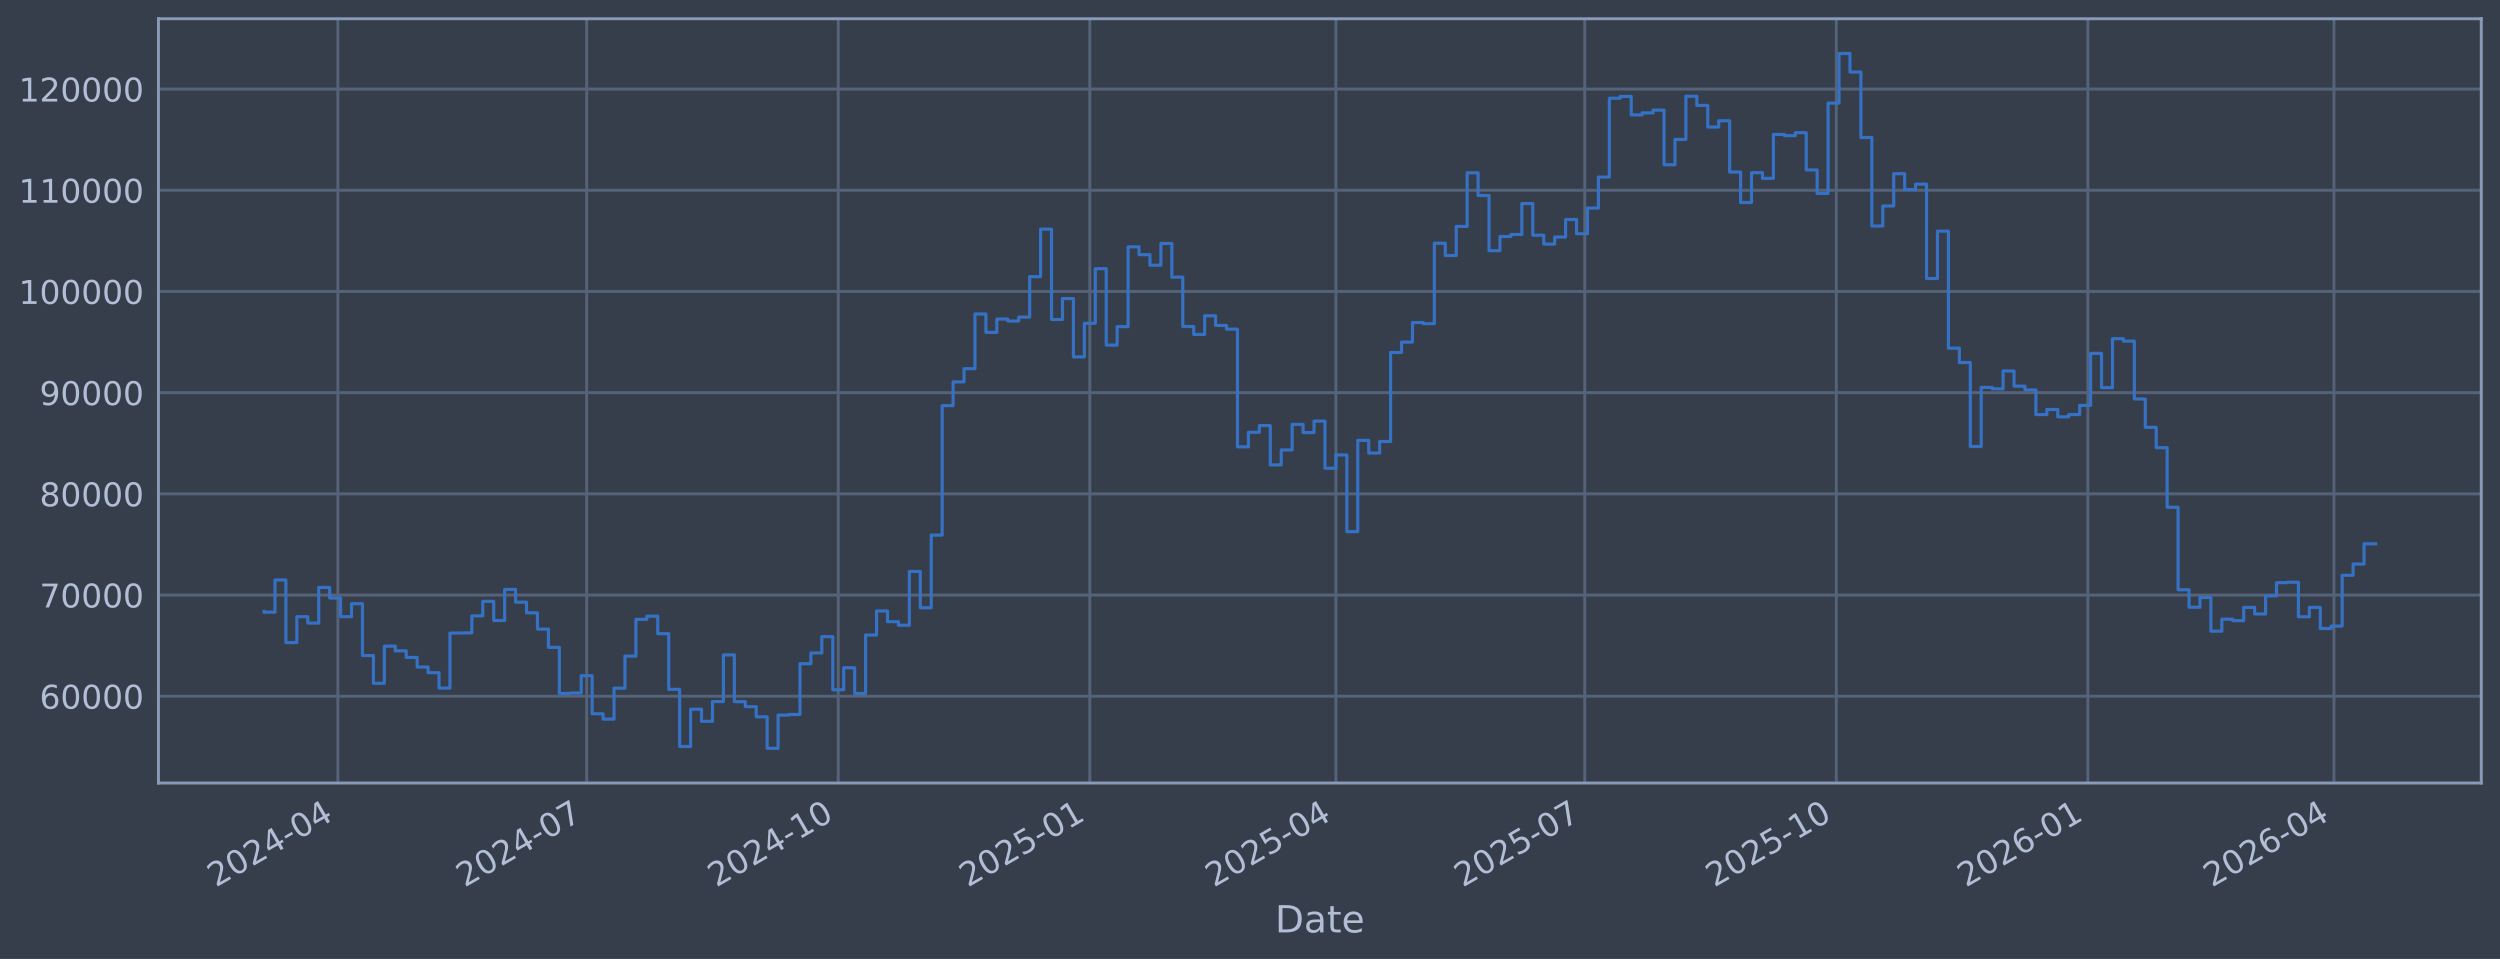
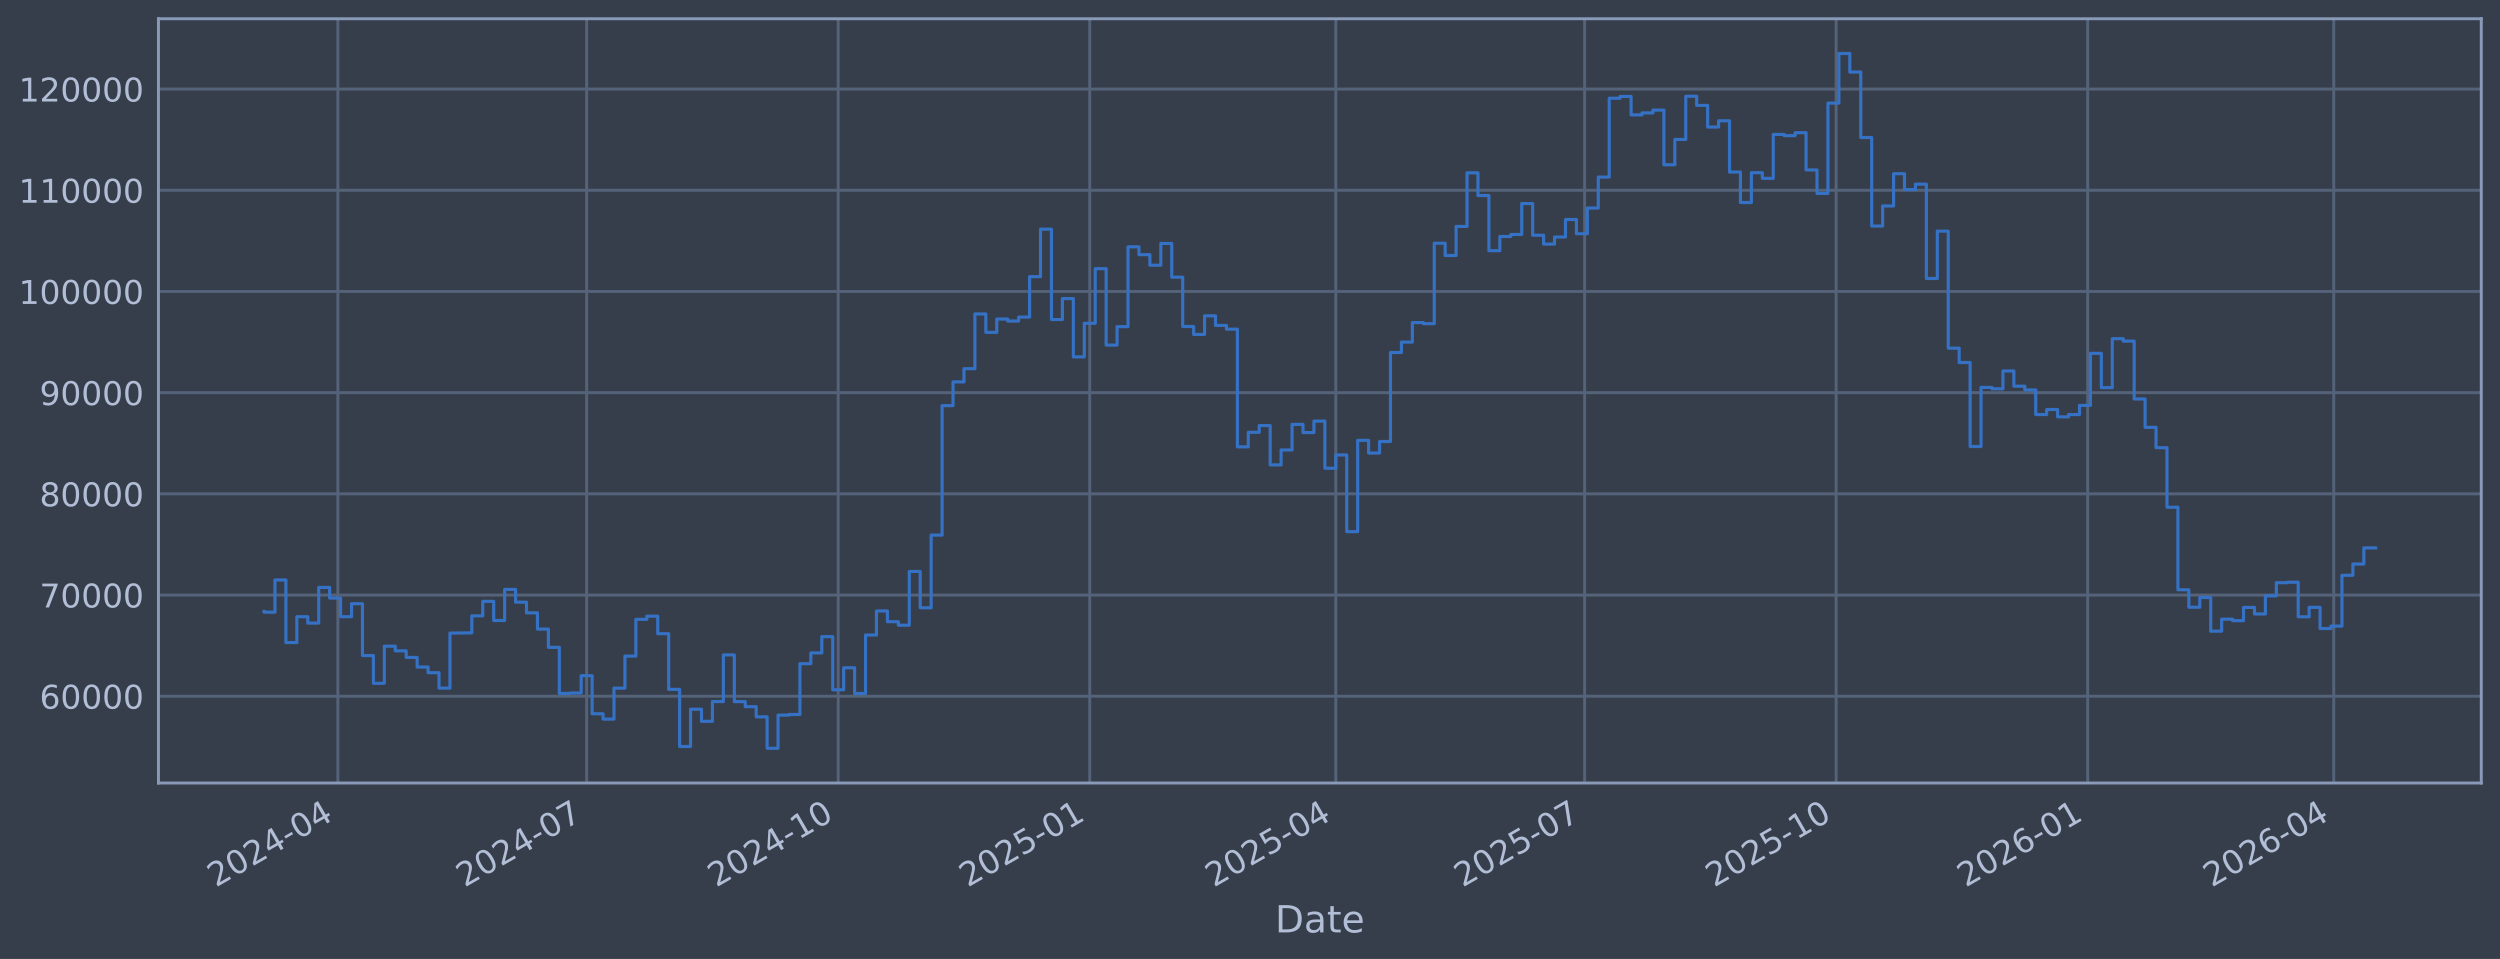
<svg xmlns="http://www.w3.org/2000/svg" xmlns:xlink="http://www.w3.org/1999/xlink" width="960.9pt" height="368.58pt" viewBox="0 0 960.9 368.58" version="1.1">
  <defs>
    <style type="text/css">*{stroke-linejoin: round; stroke-linecap: butt}</style>
  </defs>
  <g id="figure_1">
    <g id="patch_1">
      <path d="M 0 368.58  L 960.9 368.58  L 960.9 0  L 0 0  z " style="fill: #373e4b" />
    </g>
    <g id="axes_1">
      <g id="patch_2">
        <path d="M 60.901 300.96  L 953.701 300.96  L 953.701 7.2  L 60.901 7.2  z " style="fill: #373e4b" />
      </g>
      <g id="matplotlib.axis_1">
        <g id="xtick_1">
          <g id="line2d_1">
-             <path d="M 129.859 300.96  L 129.859 7.2  " clip-path="url(#p18db57234c)" style="fill: none; stroke: #546379; stroke-width: 1.12; stroke-linecap: square" />
+             <path d="M 129.856 300.96  L 129.856 7.2  " clip-path="url(#pa75838e9c3)" style="fill: none; stroke: #546379; stroke-width: 1.12; stroke-linecap: square" />
          </g>
          <g id="line2d_2" />
          <g id="text_1">
-             <g style="fill: #b1bed6" transform="translate(82.95567 341.1745) rotate(-30) scale(0.126 -0.126)">
+             <g style="fill: #b1bed6" transform="translate(82.95289 341.1745) rotate(-30) scale(0.126 -0.126)">
              <defs>
                <path id="DejaVuSans-32" d="M 1228 531  L 3431 531  L 3431 0  L 469 0  L 469 531  Q 828 903 1448 1529  Q 2069 2156 2228 2338  Q 2531 2678 2651 2914  Q 2772 3150 2772 3378  Q 2772 3750 2511 3984  Q 2250 4219 1831 4219  Q 1534 4219 1204 4116  Q 875 4013 500 3803  L 500 4441  Q 881 4594 1212 4672  Q 1544 4750 1819 4750  Q 2544 4750 2975 4387  Q 3406 4025 3406 3419  Q 3406 3131 3298 2873  Q 3191 2616 2906 2266  Q 2828 2175 2409 1742  Q 1991 1309 1228 531  z " transform="scale(0.015625)" />
                <path id="DejaVuSans-30" d="M 2034 4250  Q 1547 4250 1301 3770  Q 1056 3291 1056 2328  Q 1056 1369 1301 889  Q 1547 409 2034 409  Q 2525 409 2770 889  Q 3016 1369 3016 2328  Q 3016 3291 2770 3770  Q 2525 4250 2034 4250  z M 2034 4750  Q 2819 4750 3233 4129  Q 3647 3509 3647 2328  Q 3647 1150 3233 529  Q 2819 -91 2034 -91  Q 1250 -91 836 529  Q 422 1150 422 2328  Q 422 3509 836 4129  Q 1250 4750 2034 4750  z " transform="scale(0.015625)" />
                <path id="DejaVuSans-34" d="M 2419 4116  L 825 1625  L 2419 1625  L 2419 4116  z M 2253 4666  L 3047 4666  L 3047 1625  L 3713 1625  L 3713 1100  L 3047 1100  L 3047 0  L 2419 0  L 2419 1100  L 313 1100  L 313 1709  L 2253 4666  z " transform="scale(0.015625)" />
                <path id="DejaVuSans-2d" d="M 313 2009  L 1997 2009  L 1997 1497  L 313 1497  L 313 2009  z " transform="scale(0.015625)" />
              </defs>
              <use xlink:href="#DejaVuSans-32" />
              <use xlink:href="#DejaVuSans-30" transform="translate(63.62305 0)" />
              <use xlink:href="#DejaVuSans-32" transform="translate(127.2461 0)" />
              <use xlink:href="#DejaVuSans-34" transform="translate(190.8691 0)" />
              <use xlink:href="#DejaVuSans-2d" transform="translate(254.4922 0)" />
              <use xlink:href="#DejaVuSans-30" transform="translate(290.5762 0)" />
              <use xlink:href="#DejaVuSans-34" transform="translate(354.1992 0)" />
            </g>
          </g>
        </g>
        <g id="xtick_2">
          <g id="line2d_3">
-             <path d="M 225.499 300.96  L 225.499 7.2  " clip-path="url(#p18db57234c)" style="fill: none; stroke: #546379; stroke-width: 1.12; stroke-linecap: square" />
+             <path d="M 225.487 300.96  L 225.487 7.2  " clip-path="url(#pa75838e9c3)" style="fill: none; stroke: #546379; stroke-width: 1.12; stroke-linecap: square" />
          </g>
          <g id="line2d_4" />
          <g id="text_2">
-             <g style="fill: #b1bed6" transform="translate(178.5954 341.1745) rotate(-30) scale(0.126 -0.126)">
+             <g style="fill: #b1bed6" transform="translate(178.5833 341.1745) rotate(-30) scale(0.126 -0.126)">
              <defs>
                <path id="DejaVuSans-37" d="M 525 4666  L 3525 4666  L 3525 4397  L 1831 0  L 1172 0  L 2766 4134  L 525 4134  L 525 4666  z " transform="scale(0.015625)" />
              </defs>
              <use xlink:href="#DejaVuSans-32" />
              <use xlink:href="#DejaVuSans-30" transform="translate(63.62305 0)" />
              <use xlink:href="#DejaVuSans-32" transform="translate(127.2461 0)" />
              <use xlink:href="#DejaVuSans-34" transform="translate(190.8691 0)" />
              <use xlink:href="#DejaVuSans-2d" transform="translate(254.4922 0)" />
              <use xlink:href="#DejaVuSans-30" transform="translate(290.5762 0)" />
              <use xlink:href="#DejaVuSans-37" transform="translate(354.1992 0)" />
            </g>
          </g>
        </g>
        <g id="xtick_3">
          <g id="line2d_5">
-             <path d="M 322.189 300.96  L 322.189 7.2  " clip-path="url(#p18db57234c)" style="fill: none; stroke: #546379; stroke-width: 1.12; stroke-linecap: square" />
+             <path d="M 322.168 300.96  L 322.168 7.2  " clip-path="url(#pa75838e9c3)" style="fill: none; stroke: #546379; stroke-width: 1.12; stroke-linecap: square" />
          </g>
          <g id="line2d_6" />
          <g id="text_3">
-             <g style="fill: #b1bed6" transform="translate(275.2861 341.1745) rotate(-30) scale(0.126 -0.126)">
+             <g style="fill: #b1bed6" transform="translate(275.2645 341.1745) rotate(-30) scale(0.126 -0.126)">
              <defs>
                <path id="DejaVuSans-31" d="M 794 531  L 1825 531  L 1825 4091  L 703 3866  L 703 4441  L 1819 4666  L 2450 4666  L 2450 531  L 3481 531  L 3481 0  L 794 0  L 794 531  z " transform="scale(0.015625)" />
              </defs>
              <use xlink:href="#DejaVuSans-32" />
              <use xlink:href="#DejaVuSans-30" transform="translate(63.62305 0)" />
              <use xlink:href="#DejaVuSans-32" transform="translate(127.2461 0)" />
              <use xlink:href="#DejaVuSans-34" transform="translate(190.8691 0)" />
              <use xlink:href="#DejaVuSans-2d" transform="translate(254.4922 0)" />
              <use xlink:href="#DejaVuSans-31" transform="translate(290.5762 0)" />
              <use xlink:href="#DejaVuSans-30" transform="translate(354.1992 0)" />
            </g>
          </g>
        </g>
        <g id="xtick_4">
          <g id="line2d_7">
-             <path d="M 418.88 300.96  L 418.88 7.2  " clip-path="url(#p18db57234c)" style="fill: none; stroke: #546379; stroke-width: 1.12; stroke-linecap: square" />
+             <path d="M 418.849 300.96  L 418.849 7.2  " clip-path="url(#pa75838e9c3)" style="fill: none; stroke: #546379; stroke-width: 1.12; stroke-linecap: square" />
          </g>
          <g id="line2d_8" />
          <g id="text_4">
-             <g style="fill: #b1bed6" transform="translate(371.9768 341.1745) rotate(-30) scale(0.126 -0.126)">
+             <g style="fill: #b1bed6" transform="translate(371.9458 341.1745) rotate(-30) scale(0.126 -0.126)">
              <defs>
                <path id="DejaVuSans-35" d="M 691 4666  L 3169 4666  L 3169 4134  L 1269 4134  L 1269 2991  Q 1406 3038 1543 3061  Q 1681 3084 1819 3084  Q 2600 3084 3056 2656  Q 3513 2228 3513 1497  Q 3513 744 3044 326  Q 2575 -91 1722 -91  Q 1428 -91 1123 -41  Q 819 9 494 109  L 494 744  Q 775 591 1075 516  Q 1375 441 1709 441  Q 2250 441 2565 725  Q 2881 1009 2881 1497  Q 2881 1984 2565 2268  Q 2250 2553 1709 2553  Q 1456 2553 1204 2497  Q 953 2441 691 2322  L 691 4666  z " transform="scale(0.015625)" />
              </defs>
              <use xlink:href="#DejaVuSans-32" />
              <use xlink:href="#DejaVuSans-30" transform="translate(63.62305 0)" />
              <use xlink:href="#DejaVuSans-32" transform="translate(127.2461 0)" />
              <use xlink:href="#DejaVuSans-35" transform="translate(190.8691 0)" />
              <use xlink:href="#DejaVuSans-2d" transform="translate(254.4922 0)" />
              <use xlink:href="#DejaVuSans-30" transform="translate(290.5762 0)" />
              <use xlink:href="#DejaVuSans-31" transform="translate(354.1992 0)" />
            </g>
          </g>
        </g>
        <g id="xtick_5">
          <g id="line2d_9">
-             <path d="M 513.469 300.96  L 513.469 7.2  " clip-path="url(#p18db57234c)" style="fill: none; stroke: #546379; stroke-width: 1.12; stroke-linecap: square" />
+             <path d="M 513.429 300.96  L 513.429 7.2  " clip-path="url(#pa75838e9c3)" style="fill: none; stroke: #546379; stroke-width: 1.12; stroke-linecap: square" />
          </g>
          <g id="line2d_10" />
          <g id="text_5">
-             <g style="fill: #b1bed6" transform="translate(466.5656 341.1745) rotate(-30) scale(0.126 -0.126)">
+             <g style="fill: #b1bed6" transform="translate(466.5253 341.1745) rotate(-30) scale(0.126 -0.126)">
              <use xlink:href="#DejaVuSans-32" />
              <use xlink:href="#DejaVuSans-30" transform="translate(63.62305 0)" />
              <use xlink:href="#DejaVuSans-32" transform="translate(127.2461 0)" />
              <use xlink:href="#DejaVuSans-35" transform="translate(190.8691 0)" />
              <use xlink:href="#DejaVuSans-2d" transform="translate(254.4922 0)" />
              <use xlink:href="#DejaVuSans-30" transform="translate(290.5762 0)" />
              <use xlink:href="#DejaVuSans-34" transform="translate(354.1992 0)" />
            </g>
          </g>
        </g>
        <g id="xtick_6">
          <g id="line2d_11">
-             <path d="M 609.109 300.96  L 609.109 7.2  " clip-path="url(#p18db57234c)" style="fill: none; stroke: #546379; stroke-width: 1.12; stroke-linecap: square" />
+             <path d="M 609.059 300.96  L 609.059 7.2  " clip-path="url(#pa75838e9c3)" style="fill: none; stroke: #546379; stroke-width: 1.12; stroke-linecap: square" />
          </g>
          <g id="line2d_12" />
          <g id="text_6">
-             <g style="fill: #b1bed6" transform="translate(562.2053 341.1745) rotate(-30) scale(0.126 -0.126)">
+             <g style="fill: #b1bed6" transform="translate(562.1557 341.1745) rotate(-30) scale(0.126 -0.126)">
              <use xlink:href="#DejaVuSans-32" />
              <use xlink:href="#DejaVuSans-30" transform="translate(63.62305 0)" />
              <use xlink:href="#DejaVuSans-32" transform="translate(127.2461 0)" />
              <use xlink:href="#DejaVuSans-35" transform="translate(190.8691 0)" />
              <use xlink:href="#DejaVuSans-2d" transform="translate(254.4922 0)" />
              <use xlink:href="#DejaVuSans-30" transform="translate(290.5762 0)" />
              <use xlink:href="#DejaVuSans-37" transform="translate(354.1992 0)" />
            </g>
          </g>
        </g>
        <g id="xtick_7">
          <g id="line2d_13">
-             <path d="M 705.799 300.96  L 705.799 7.2  " clip-path="url(#p18db57234c)" style="fill: none; stroke: #546379; stroke-width: 1.12; stroke-linecap: square" />
+             <path d="M 705.74 300.96  L 705.74 7.2  " clip-path="url(#pa75838e9c3)" style="fill: none; stroke: #546379; stroke-width: 1.12; stroke-linecap: square" />
          </g>
          <g id="line2d_14" />
          <g id="text_7">
-             <g style="fill: #b1bed6" transform="translate(658.896 341.1745) rotate(-30) scale(0.126 -0.126)">
+             <g style="fill: #b1bed6" transform="translate(658.8369 341.1745) rotate(-30) scale(0.126 -0.126)">
              <use xlink:href="#DejaVuSans-32" />
              <use xlink:href="#DejaVuSans-30" transform="translate(63.62305 0)" />
              <use xlink:href="#DejaVuSans-32" transform="translate(127.2461 0)" />
              <use xlink:href="#DejaVuSans-35" transform="translate(190.8691 0)" />
              <use xlink:href="#DejaVuSans-2d" transform="translate(254.4922 0)" />
              <use xlink:href="#DejaVuSans-31" transform="translate(290.5762 0)" />
              <use xlink:href="#DejaVuSans-30" transform="translate(354.1992 0)" />
            </g>
          </g>
        </g>
        <g id="xtick_8">
          <g id="line2d_15">
-             <path d="M 802.49 300.96  L 802.49 7.2  " clip-path="url(#p18db57234c)" style="fill: none; stroke: #546379; stroke-width: 1.12; stroke-linecap: square" />
+             <path d="M 802.421 300.96  L 802.421 7.2  " clip-path="url(#pa75838e9c3)" style="fill: none; stroke: #546379; stroke-width: 1.12; stroke-linecap: square" />
          </g>
          <g id="line2d_16" />
          <g id="text_8">
-             <g style="fill: #b1bed6" transform="translate(755.5867 341.1745) rotate(-30) scale(0.126 -0.126)">
+             <g style="fill: #b1bed6" transform="translate(755.5182 341.1745) rotate(-30) scale(0.126 -0.126)">
              <defs>
                <path id="DejaVuSans-36" d="M 2113 2584  Q 1688 2584 1439 2293  Q 1191 2003 1191 1497  Q 1191 994 1439 701  Q 1688 409 2113 409  Q 2538 409 2786 701  Q 3034 994 3034 1497  Q 3034 2003 2786 2293  Q 2538 2584 2113 2584  z M 3366 4563  L 3366 3988  Q 3128 4100 2886 4159  Q 2644 4219 2406 4219  Q 1781 4219 1451 3797  Q 1122 3375 1075 2522  Q 1259 2794 1537 2939  Q 1816 3084 2150 3084  Q 2853 3084 3261 2657  Q 3669 2231 3669 1497  Q 3669 778 3244 343  Q 2819 -91 2113 -91  Q 1303 -91 875 529  Q 447 1150 447 2328  Q 447 3434 972 4092  Q 1497 4750 2381 4750  Q 2619 4750 2861 4703  Q 3103 4656 3366 4563  z " transform="scale(0.015625)" />
              </defs>
              <use xlink:href="#DejaVuSans-32" />
              <use xlink:href="#DejaVuSans-30" transform="translate(63.62305 0)" />
              <use xlink:href="#DejaVuSans-32" transform="translate(127.2461 0)" />
              <use xlink:href="#DejaVuSans-36" transform="translate(190.8691 0)" />
              <use xlink:href="#DejaVuSans-2d" transform="translate(254.4922 0)" />
              <use xlink:href="#DejaVuSans-30" transform="translate(290.5762 0)" />
              <use xlink:href="#DejaVuSans-31" transform="translate(354.1992 0)" />
            </g>
          </g>
        </g>
        <g id="xtick_9">
          <g id="line2d_17">
-             <path d="M 897.079 300.96  L 897.079 7.2  " clip-path="url(#p18db57234c)" style="fill: none; stroke: #546379; stroke-width: 1.12; stroke-linecap: square" />
+             <path d="M 897.001 300.96  L 897.001 7.2  " clip-path="url(#pa75838e9c3)" style="fill: none; stroke: #546379; stroke-width: 1.12; stroke-linecap: square" />
          </g>
          <g id="line2d_18" />
          <g id="text_9">
-             <g style="fill: #b1bed6" transform="translate(850.1755 341.1745) rotate(-30) scale(0.126 -0.126)">
+             <g style="fill: #b1bed6" transform="translate(850.0977 341.1745) rotate(-30) scale(0.126 -0.126)">
              <use xlink:href="#DejaVuSans-32" />
              <use xlink:href="#DejaVuSans-30" transform="translate(63.62305 0)" />
              <use xlink:href="#DejaVuSans-32" transform="translate(127.2461 0)" />
              <use xlink:href="#DejaVuSans-36" transform="translate(190.8691 0)" />
              <use xlink:href="#DejaVuSans-2d" transform="translate(254.4922 0)" />
              <use xlink:href="#DejaVuSans-30" transform="translate(290.5762 0)" />
              <use xlink:href="#DejaVuSans-34" transform="translate(354.1992 0)" />
            </g>
          </g>
        </g>
        <g id="text_10">
          <g style="fill: #b1bed6" transform="translate(490.0914 358.3856) scale(0.144 -0.144)">
            <defs>
              <path id="DejaVuSans-44" d="M 1259 4147  L 1259 519  L 2022 519  Q 2988 519 3436 956  Q 3884 1394 3884 2338  Q 3884 3275 3436 3711  Q 2988 4147 2022 4147  L 1259 4147  z M 628 4666  L 1925 4666  Q 3281 4666 3915 4102  Q 4550 3538 4550 2338  Q 4550 1131 3912 565  Q 3275 0 1925 0  L 628 0  L 628 4666  z " transform="scale(0.015625)" />
              <path id="DejaVuSans-61" d="M 2194 1759  Q 1497 1759 1228 1600  Q 959 1441 959 1056  Q 959 750 1161 570  Q 1363 391 1709 391  Q 2188 391 2477 730  Q 2766 1069 2766 1631  L 2766 1759  L 2194 1759  z M 3341 1997  L 3341 0  L 2766 0  L 2766 531  Q 2569 213 2275 61  Q 1981 -91 1556 -91  Q 1019 -91 701 211  Q 384 513 384 1019  Q 384 1609 779 1909  Q 1175 2209 1959 2209  L 2766 2209  L 2766 2266  Q 2766 2663 2505 2880  Q 2244 3097 1772 3097  Q 1472 3097 1187 3025  Q 903 2953 641 2809  L 641 3341  Q 956 3463 1253 3523  Q 1550 3584 1831 3584  Q 2591 3584 2966 3190  Q 3341 2797 3341 1997  z " transform="scale(0.015625)" />
              <path id="DejaVuSans-74" d="M 1172 4494  L 1172 3500  L 2356 3500  L 2356 3053  L 1172 3053  L 1172 1153  Q 1172 725 1289 603  Q 1406 481 1766 481  L 2356 481  L 2356 0  L 1766 0  Q 1100 0 847 248  Q 594 497 594 1153  L 594 3053  L 172 3053  L 172 3500  L 594 3500  L 594 4494  L 1172 4494  z " transform="scale(0.015625)" />
              <path id="DejaVuSans-65" d="M 3597 1894  L 3597 1613  L 953 1613  Q 991 1019 1311 708  Q 1631 397 2203 397  Q 2534 397 2845 478  Q 3156 559 3463 722  L 3463 178  Q 3153 47 2828 -22  Q 2503 -91 2169 -91  Q 1331 -91 842 396  Q 353 884 353 1716  Q 353 2575 817 3079  Q 1281 3584 2069 3584  Q 2775 3584 3186 3129  Q 3597 2675 3597 1894  z M 3022 2063  Q 3016 2534 2758 2815  Q 2500 3097 2075 3097  Q 1594 3097 1305 2825  Q 1016 2553 972 2059  L 3022 2063  z " transform="scale(0.015625)" />
            </defs>
            <use xlink:href="#DejaVuSans-44" />
            <use xlink:href="#DejaVuSans-61" transform="translate(77.00195 0)" />
            <use xlink:href="#DejaVuSans-74" transform="translate(138.2812 0)" />
            <use xlink:href="#DejaVuSans-65" transform="translate(177.4902 0)" />
          </g>
        </g>
      </g>
      <g id="matplotlib.axis_2">
        <g id="ytick_1">
          <g id="line2d_19">
-             <path d="M 60.901 267.605  L 953.701 267.605  " clip-path="url(#p18db57234c)" style="fill: none; stroke: #546379; stroke-width: 1.12; stroke-linecap: square" />
+             <path d="M 60.901 267.605  L 953.701 267.605  " clip-path="url(#pa75838e9c3)" style="fill: none; stroke: #546379; stroke-width: 1.12; stroke-linecap: square" />
          </g>
          <g id="line2d_20" />
          <g id="text_11">
            <g style="fill: #b1bed6" transform="translate(15.21675 272.3918) scale(0.126 -0.126)">
              <use xlink:href="#DejaVuSans-36" />
              <use xlink:href="#DejaVuSans-30" transform="translate(63.62305 0)" />
              <use xlink:href="#DejaVuSans-30" transform="translate(127.2461 0)" />
              <use xlink:href="#DejaVuSans-30" transform="translate(190.8691 0)" />
              <use xlink:href="#DejaVuSans-30" transform="translate(254.4922 0)" />
            </g>
          </g>
        </g>
        <g id="ytick_2">
          <g id="line2d_21">
-             <path d="M 60.901 228.711  L 953.701 228.711  " clip-path="url(#p18db57234c)" style="fill: none; stroke: #546379; stroke-width: 1.12; stroke-linecap: square" />
+             <path d="M 60.901 228.711  L 953.701 228.711  " clip-path="url(#pa75838e9c3)" style="fill: none; stroke: #546379; stroke-width: 1.12; stroke-linecap: square" />
          </g>
          <g id="line2d_22" />
          <g id="text_12">
            <g style="fill: #b1bed6" transform="translate(15.21675 233.4979) scale(0.126 -0.126)">
              <use xlink:href="#DejaVuSans-37" />
              <use xlink:href="#DejaVuSans-30" transform="translate(63.62305 0)" />
              <use xlink:href="#DejaVuSans-30" transform="translate(127.2461 0)" />
              <use xlink:href="#DejaVuSans-30" transform="translate(190.8691 0)" />
              <use xlink:href="#DejaVuSans-30" transform="translate(254.4922 0)" />
            </g>
          </g>
        </g>
        <g id="ytick_3">
          <g id="line2d_23">
-             <path d="M 60.901 189.817  L 953.701 189.817  " clip-path="url(#p18db57234c)" style="fill: none; stroke: #546379; stroke-width: 1.12; stroke-linecap: square" />
+             <path d="M 60.901 189.817  L 953.701 189.817  " clip-path="url(#pa75838e9c3)" style="fill: none; stroke: #546379; stroke-width: 1.12; stroke-linecap: square" />
          </g>
          <g id="line2d_24" />
          <g id="text_13">
            <g style="fill: #b1bed6" transform="translate(15.21675 194.604) scale(0.126 -0.126)">
              <defs>
                <path id="DejaVuSans-38" d="M 2034 2216  Q 1584 2216 1326 1975  Q 1069 1734 1069 1313  Q 1069 891 1326 650  Q 1584 409 2034 409  Q 2484 409 2743 651  Q 3003 894 3003 1313  Q 3003 1734 2745 1975  Q 2488 2216 2034 2216  z M 1403 2484  Q 997 2584 770 2862  Q 544 3141 544 3541  Q 544 4100 942 4425  Q 1341 4750 2034 4750  Q 2731 4750 3128 4425  Q 3525 4100 3525 3541  Q 3525 3141 3298 2862  Q 3072 2584 2669 2484  Q 3125 2378 3379 2068  Q 3634 1759 3634 1313  Q 3634 634 3220 271  Q 2806 -91 2034 -91  Q 1263 -91 848 271  Q 434 634 434 1313  Q 434 1759 690 2068  Q 947 2378 1403 2484  z M 1172 3481  Q 1172 3119 1398 2916  Q 1625 2713 2034 2713  Q 2441 2713 2670 2916  Q 2900 3119 2900 3481  Q 2900 3844 2670 4047  Q 2441 4250 2034 4250  Q 1625 4250 1398 4047  Q 1172 3844 1172 3481  z " transform="scale(0.015625)" />
              </defs>
              <use xlink:href="#DejaVuSans-38" />
              <use xlink:href="#DejaVuSans-30" transform="translate(63.62305 0)" />
              <use xlink:href="#DejaVuSans-30" transform="translate(127.2461 0)" />
              <use xlink:href="#DejaVuSans-30" transform="translate(190.8691 0)" />
              <use xlink:href="#DejaVuSans-30" transform="translate(254.4922 0)" />
            </g>
          </g>
        </g>
        <g id="ytick_4">
          <g id="line2d_25">
-             <path d="M 60.901 150.923  L 953.701 150.923  " clip-path="url(#p18db57234c)" style="fill: none; stroke: #546379; stroke-width: 1.12; stroke-linecap: square" />
+             <path d="M 60.901 150.923  L 953.701 150.923  " clip-path="url(#pa75838e9c3)" style="fill: none; stroke: #546379; stroke-width: 1.12; stroke-linecap: square" />
          </g>
          <g id="line2d_26" />
          <g id="text_14">
            <g style="fill: #b1bed6" transform="translate(15.21675 155.7101) scale(0.126 -0.126)">
              <defs>
                <path id="DejaVuSans-39" d="M 703 97  L 703 672  Q 941 559 1184 500  Q 1428 441 1663 441  Q 2288 441 2617 861  Q 2947 1281 2994 2138  Q 2813 1869 2534 1725  Q 2256 1581 1919 1581  Q 1219 1581 811 2004  Q 403 2428 403 3163  Q 403 3881 828 4315  Q 1253 4750 1959 4750  Q 2769 4750 3195 4129  Q 3622 3509 3622 2328  Q 3622 1225 3098 567  Q 2575 -91 1691 -91  Q 1453 -91 1209 -44  Q 966 3 703 97  z M 1959 2075  Q 2384 2075 2632 2365  Q 2881 2656 2881 3163  Q 2881 3666 2632 3958  Q 2384 4250 1959 4250  Q 1534 4250 1286 3958  Q 1038 3666 1038 3163  Q 1038 2656 1286 2365  Q 1534 2075 1959 2075  z " transform="scale(0.015625)" />
              </defs>
              <use xlink:href="#DejaVuSans-39" />
              <use xlink:href="#DejaVuSans-30" transform="translate(63.62305 0)" />
              <use xlink:href="#DejaVuSans-30" transform="translate(127.2461 0)" />
              <use xlink:href="#DejaVuSans-30" transform="translate(190.8691 0)" />
              <use xlink:href="#DejaVuSans-30" transform="translate(254.4922 0)" />
            </g>
          </g>
        </g>
        <g id="ytick_5">
          <g id="line2d_27">
-             <path d="M 60.901 112.029  L 953.701 112.029  " clip-path="url(#p18db57234c)" style="fill: none; stroke: #546379; stroke-width: 1.12; stroke-linecap: square" />
+             <path d="M 60.901 112.029  L 953.701 112.029  " clip-path="url(#pa75838e9c3)" style="fill: none; stroke: #546379; stroke-width: 1.12; stroke-linecap: square" />
          </g>
          <g id="line2d_28" />
          <g id="text_15">
            <g style="fill: #b1bed6" transform="translate(7.2 116.8162) scale(0.126 -0.126)">
              <use xlink:href="#DejaVuSans-31" />
              <use xlink:href="#DejaVuSans-30" transform="translate(63.62305 0)" />
              <use xlink:href="#DejaVuSans-30" transform="translate(127.2461 0)" />
              <use xlink:href="#DejaVuSans-30" transform="translate(190.8691 0)" />
              <use xlink:href="#DejaVuSans-30" transform="translate(254.4922 0)" />
              <use xlink:href="#DejaVuSans-30" transform="translate(318.1152 0)" />
            </g>
          </g>
        </g>
        <g id="ytick_6">
          <g id="line2d_29">
-             <path d="M 60.901 73.135  L 953.701 73.135  " clip-path="url(#p18db57234c)" style="fill: none; stroke: #546379; stroke-width: 1.12; stroke-linecap: square" />
+             <path d="M 60.901 73.135  L 953.701 73.135  " clip-path="url(#pa75838e9c3)" style="fill: none; stroke: #546379; stroke-width: 1.12; stroke-linecap: square" />
          </g>
          <g id="line2d_30" />
          <g id="text_16">
            <g style="fill: #b1bed6" transform="translate(7.2 77.92225) scale(0.126 -0.126)">
              <use xlink:href="#DejaVuSans-31" />
              <use xlink:href="#DejaVuSans-31" transform="translate(63.62305 0)" />
              <use xlink:href="#DejaVuSans-30" transform="translate(127.2461 0)" />
              <use xlink:href="#DejaVuSans-30" transform="translate(190.8691 0)" />
              <use xlink:href="#DejaVuSans-30" transform="translate(254.4922 0)" />
              <use xlink:href="#DejaVuSans-30" transform="translate(318.1152 0)" />
            </g>
          </g>
        </g>
        <g id="ytick_7">
          <g id="line2d_31">
-             <path d="M 60.901 34.241  L 953.701 34.241  " clip-path="url(#p18db57234c)" style="fill: none; stroke: #546379; stroke-width: 1.12; stroke-linecap: square" />
+             <path d="M 60.901 34.241  L 953.701 34.241  " clip-path="url(#pa75838e9c3)" style="fill: none; stroke: #546379; stroke-width: 1.12; stroke-linecap: square" />
          </g>
          <g id="line2d_32" />
          <g id="text_17">
            <g style="fill: #b1bed6" transform="translate(7.2 39.02834) scale(0.126 -0.126)">
              <use xlink:href="#DejaVuSans-31" />
              <use xlink:href="#DejaVuSans-32" transform="translate(63.62305 0)" />
              <use xlink:href="#DejaVuSans-30" transform="translate(127.2461 0)" />
              <use xlink:href="#DejaVuSans-30" transform="translate(190.8691 0)" />
              <use xlink:href="#DejaVuSans-30" transform="translate(254.4922 0)" />
              <use xlink:href="#DejaVuSans-30" transform="translate(318.1152 0)" />
            </g>
          </g>
        </g>
      </g>
      <g id="line2d_33">
-         <path d="M 101.482 235.021  L 101.482 235.296  L 105.686 235.296  L 105.686 222.919  L 109.89 222.919  L 109.89 246.977  L 114.094 246.977  L 114.094 237.045  L 118.298 237.045  L 118.298 239.499  L 122.502 239.499  L 122.502 225.776  L 126.706 225.776  L 126.706 229.873  L 130.91 229.873  L 130.91 237.044  L 135.114 237.044  L 135.114 232.049  L 139.318 232.049  L 139.318 251.97  L 143.522 251.97  L 143.522 262.624  L 147.726 262.624  L 147.726 248.353  L 151.93 248.353  L 151.93 250.156  L 156.134 250.156  L 156.134 252.698  L 160.338 252.698  L 160.338 256.383  L 164.541 256.383  L 164.541 258.568  L 168.745 258.568  L 168.745 264.471  L 172.949 264.471  L 172.949 243.338  L 181.357 243.234  L 181.357 236.714  L 185.561 236.714  L 185.561 231.145  L 189.765 231.145  L 189.765 238.493  L 193.969 238.493  L 193.969 226.559  L 198.173 226.559  L 198.173 231.442  L 202.377 231.442  L 202.377 235.557  L 206.581 235.557  L 206.581 241.791  L 210.785 241.791  L 210.785 248.818  L 214.989 248.818  L 214.989 266.518  L 219.193 266.518  L 219.193 266.377  L 223.397 266.377  L 223.397 259.716  L 227.601 259.716  L 227.601 274.352  L 231.805 274.352  L 231.805 276.383  L 236.009 276.383  L 236.009 264.5  L 240.212 264.5  L 240.212 252.169  L 244.416 252.169  L 244.416 238.056  L 248.62 238.056  L 248.62 236.821  L 252.824 236.821  L 252.824 243.568  L 257.028 243.568  L 257.028 264.973  L 261.232 264.973  L 261.232 286.922  L 265.436 286.922  L 265.436 272.595  L 269.64 272.595  L 269.64 277.237  L 273.844 277.237  L 273.844 269.643  L 278.048 269.643  L 278.048 251.728  L 282.252 251.728  L 282.252 269.679  L 286.456 269.679  L 286.456 271.615  L 290.66 271.615  L 290.66 275.513  L 294.864 275.513  L 294.864 287.607  L 299.068 287.607  L 299.068 274.853  L 303.272 274.853  L 303.272 274.625  L 307.476 274.625  L 307.476 255.107  L 311.68 255.107  L 311.68 250.962  L 315.883 250.962  L 315.883 244.702  L 320.087 244.702  L 320.087 265.118  L 324.291 265.118  L 324.291 256.656  L 328.495 256.656  L 328.495 266.558  L 332.699 266.558  L 332.699 244.08  L 336.903 244.08  L 336.903 234.832  L 341.107 234.832  L 341.107 238.947  L 345.311 238.947  L 345.311 240.306  L 349.515 240.306  L 349.515 219.649  L 353.719 219.649  L 353.719 233.595  L 357.923 233.595  L 357.923 205.661  L 362.127 205.661  L 362.127 155.902  L 366.331 155.902  L 366.331 146.788  L 370.535 146.788  L 370.535 141.707  L 374.739 141.707  L 374.739 120.675  L 378.943 120.675  L 378.943 127.754  L 383.147 127.754  L 383.147 122.633  L 387.351 122.633  L 387.351 123.388  L 391.554 123.388  L 391.554 121.887  L 395.758 121.887  L 395.758 106.321  L 399.962 106.321  L 399.962 88.086  L 404.166 88.086  L 404.166 122.816  L 408.37 122.816  L 408.37 114.751  L 412.574 114.751  L 412.574 137.169  L 416.778 137.169  L 416.778 124.267  L 420.982 124.267  L 420.982 103.265  L 425.186 103.265  L 425.186 132.633  L 429.39 132.633  L 429.39 125.536  L 433.594 125.536  L 433.594 94.881  L 437.798 94.881  L 437.798 97.883  L 442.002 97.883  L 442.002 101.945  L 446.206 101.945  L 446.206 93.578  L 450.41 93.578  L 450.41 106.527  L 454.614 106.527  L 454.614 125.484  L 458.818 125.484  L 458.818 128.551  L 463.022 128.551  L 463.022 121.388  L 467.225 121.388  L 467.225 125.087  L 471.429 125.087  L 471.429 126.518  L 475.633 126.518  L 475.633 171.747  L 479.837 171.747  L 479.837 166.163  L 484.041 166.163  L 484.041 163.581  L 488.245 163.581  L 488.245 178.696  L 492.449 178.696  L 492.449 172.939  L 496.653 172.939  L 496.653 163.106  L 500.857 163.106  L 500.857 166.259  L 505.061 166.259  L 505.061 161.861  L 509.265 161.861  L 509.265 179.972  L 513.469 179.972  L 513.469 174.874  L 517.673 174.874  L 517.673 204.338  L 521.877 204.338  L 521.877 169.268  L 526.081 169.268  L 526.081 174.129  L 530.285 174.129  L 530.285 169.699  L 534.489 169.699  L 534.489 135.479  L 538.693 135.479  L 538.693 131.483  L 542.896 131.483  L 542.896 123.981  L 547.1 123.981  L 547.1 124.404  L 551.304 124.404  L 551.304 93.491  L 555.508 93.491  L 555.508 98.213  L 559.712 98.213  L 559.712 87.041  L 563.916 87.041  L 563.916 66.437  L 568.12 66.437  L 568.12 75.153  L 572.324 75.153  L 572.324 96.364  L 576.528 96.364  L 576.528 90.892  L 580.732 90.892  L 580.732 90.12  L 584.936 90.12  L 584.936 78.236  L 589.14 78.236  L 589.14 90.409  L 593.344 90.409  L 593.344 93.825  L 597.548 93.825  L 597.548 91.103  L 601.752 91.103  L 601.752 84.374  L 605.956 84.374  L 605.956 89.837  L 610.16 89.837  L 610.16 79.968  L 614.364 79.968  L 614.364 68.059  L 618.567 68.059  L 618.567 37.76  L 622.771 37.76  L 622.771 37.054  L 626.975 37.054  L 626.975 44.172  L 631.179 44.172  L 631.179 43.388  L 635.383 43.388  L 635.383 42.31  L 639.587 42.31  L 639.587 63.327  L 643.791 63.327  L 643.791 53.593  L 647.995 53.593  L 647.995 36.982  L 652.199 36.982  L 652.199 40.511  L 656.403 40.511  L 656.403 48.822  L 660.607 48.822  L 660.607 46.427  L 664.811 46.427  L 664.811 66.121  L 669.015 66.121  L 669.015 77.838  L 673.219 77.838  L 673.219 66.377  L 677.423 66.377  L 677.423 68.563  L 681.627 68.563  L 681.627 51.675  L 685.831 51.675  L 685.831 52.123  L 690.034 52.123  L 690.034 50.999  L 694.238 50.999  L 694.238 65.316  L 698.442 65.316  L 698.442 74.345  L 702.646 74.345  L 702.646 39.618  L 706.85 39.618  L 706.85 20.553  L 711.054 20.553  L 711.054 27.69  L 715.258 27.69  L 715.258 52.846  L 719.462 52.846  L 719.462 86.88  L 723.666 86.88  L 723.666 79.171  L 727.87 79.171  L 727.87 66.766  L 732.074 66.766  L 732.074 72.869  L 736.278 72.869  L 736.278 70.794  L 740.482 70.794  L 740.482 107.041  L 744.686 107.041  L 744.686 88.839  L 748.89 88.839  L 748.89 133.813  L 753.094 133.813  L 753.094 139.336  L 757.298 139.336  L 757.298 171.624  L 761.502 171.624  L 761.502 148.91  L 765.705 148.91  L 765.705 149.459  L 769.909 149.459  L 769.909 142.592  L 774.113 142.592  L 774.113 148.42  L 778.317 148.42  L 778.317 149.875  L 782.521 149.875  L 782.521 159.342  L 786.725 159.342  L 786.725 157.39  L 790.929 157.39  L 790.929 160.227  L 795.133 160.227  L 795.133 159.343  L 799.337 159.343  L 799.337 155.843  L 803.541 155.843  L 803.541 135.823  L 807.745 135.823  L 807.745 148.995  L 811.949 148.995  L 811.949 130.178  L 816.153 130.178  L 816.153 131.095  L 820.357 131.095  L 820.357 153.355  L 824.561 153.355  L 824.561 164.26  L 828.765 164.26  L 828.765 172.068  L 832.969 172.068  L 832.969 194.952  L 837.173 194.952  L 837.173 226.687  L 841.376 226.687  L 841.376 233.401  L 845.58 233.401  L 845.58 229.665  L 849.784 229.665  L 849.784 242.605  L 853.988 242.605  L 853.988 237.987  L 858.192 237.987  L 858.192 238.548  L 862.396 238.548  L 862.396 233.472  L 866.6 233.472  L 866.6 235.99  L 870.804 235.99  L 870.804 229.013  L 875.008 229.013  L 875.008 223.971  L 879.212 223.971  L 879.212 223.797  L 883.416 223.797  L 883.416 237.074  L 887.62 237.074  L 887.62 233.458  L 891.824 233.458  L 891.824 241.567  L 896.028 241.567  L 896.028 240.645  L 900.232 240.645  L 900.232 221.128  L 904.436 221.128  L 904.436 216.789  L 908.64 216.789  L 908.64 209.026  L 913.119 209.026  L 913.119 209.026  " clip-path="url(#p18db57234c)" style="fill: none; stroke: #3572c6; stroke-width: 1.2; stroke-linecap: square" />
+         <path d="M 101.482 235.021  L 101.482 235.296  L 105.686 235.296  L 105.686 222.919  L 109.889 222.919  L 109.889 246.977  L 114.093 246.977  L 114.093 237.045  L 118.296 237.045  L 118.296 239.499  L 122.5 239.499  L 122.5 225.776  L 126.704 225.776  L 126.704 229.873  L 130.907 229.873  L 130.907 237.044  L 135.111 237.044  L 135.111 232.049  L 139.314 232.049  L 139.314 251.97  L 143.518 251.97  L 143.518 262.624  L 147.721 262.624  L 147.721 248.353  L 151.925 248.353  L 151.925 250.156  L 156.128 250.156  L 156.128 252.698  L 160.332 252.698  L 160.332 256.383  L 164.535 256.383  L 164.535 258.568  L 168.739 258.568  L 168.739 264.471  L 172.942 264.471  L 172.942 243.338  L 181.349 243.234  L 181.349 236.714  L 185.553 236.714  L 185.553 231.145  L 189.757 231.145  L 189.757 238.493  L 193.96 238.493  L 193.96 226.559  L 198.164 226.559  L 198.164 231.442  L 202.367 231.442  L 202.367 235.557  L 206.571 235.557  L 206.571 241.791  L 210.774 241.791  L 210.774 248.818  L 214.978 248.818  L 214.978 266.518  L 219.181 266.518  L 219.181 266.377  L 223.385 266.377  L 223.385 259.716  L 227.588 259.716  L 227.588 274.352  L 231.792 274.352  L 231.792 276.383  L 235.995 276.383  L 235.995 264.5  L 240.199 264.5  L 240.199 252.169  L 244.402 252.169  L 244.402 238.056  L 248.606 238.056  L 248.606 236.821  L 252.81 236.821  L 252.81 243.568  L 257.013 243.568  L 257.013 264.973  L 261.217 264.973  L 261.217 286.922  L 265.42 286.922  L 265.42 272.595  L 269.624 272.595  L 269.624 277.237  L 273.827 277.237  L 273.827 269.643  L 278.031 269.643  L 278.031 251.728  L 282.234 251.728  L 282.234 269.679  L 286.438 269.679  L 286.438 271.615  L 290.641 271.615  L 290.641 275.513  L 294.845 275.513  L 294.845 287.607  L 299.048 287.607  L 299.048 274.853  L 303.252 274.853  L 303.252 274.625  L 307.455 274.625  L 307.455 255.107  L 311.659 255.107  L 311.659 250.962  L 315.863 250.962  L 315.863 244.702  L 320.066 244.702  L 320.066 265.118  L 324.27 265.118  L 324.27 256.656  L 328.473 256.656  L 328.473 266.558  L 332.677 266.558  L 332.677 244.08  L 336.88 244.08  L 336.88 234.832  L 341.084 234.832  L 341.084 238.947  L 345.287 238.947  L 345.287 240.306  L 349.491 240.306  L 349.491 219.649  L 353.694 219.649  L 353.694 233.595  L 357.898 233.595  L 357.898 205.661  L 362.101 205.661  L 362.101 155.902  L 366.305 155.902  L 366.305 146.788  L 370.508 146.788  L 370.508 141.707  L 374.712 141.707  L 374.712 120.675  L 378.916 120.675  L 378.916 127.754  L 383.119 127.754  L 383.119 122.633  L 387.323 122.633  L 387.323 123.388  L 391.526 123.388  L 391.526 121.887  L 395.73 121.887  L 395.73 106.321  L 399.933 106.321  L 399.933 88.086  L 404.137 88.086  L 404.137 122.816  L 408.34 122.816  L 408.34 114.751  L 412.544 114.751  L 412.544 137.169  L 416.747 137.169  L 416.747 124.267  L 420.951 124.267  L 420.951 103.265  L 425.154 103.265  L 425.154 132.633  L 429.358 132.633  L 429.358 125.536  L 433.561 125.536  L 433.561 94.881  L 437.765 94.881  L 437.765 97.883  L 441.969 97.883  L 441.969 101.945  L 446.172 101.945  L 446.172 93.578  L 450.376 93.578  L 450.376 106.527  L 454.579 106.527  L 454.579 125.484  L 458.783 125.484  L 458.783 128.551  L 462.986 128.551  L 462.986 121.388  L 467.19 121.388  L 467.19 125.087  L 471.393 125.087  L 471.393 126.518  L 475.597 126.518  L 475.597 171.747  L 479.8 171.747  L 479.8 166.163  L 484.004 166.163  L 484.004 163.581  L 488.207 163.581  L 488.207 178.696  L 492.411 178.696  L 492.411 172.939  L 496.614 172.939  L 496.614 163.106  L 500.818 163.106  L 500.818 166.259  L 505.022 166.259  L 505.022 161.861  L 509.225 161.861  L 509.225 179.972  L 513.429 179.972  L 513.429 174.874  L 517.632 174.874  L 517.632 204.338  L 521.836 204.338  L 521.836 169.268  L 526.039 169.268  L 526.039 174.129  L 530.243 174.129  L 530.243 169.699  L 534.446 169.699  L 534.446 135.479  L 538.65 135.479  L 538.65 131.483  L 542.853 131.483  L 542.853 123.981  L 547.057 123.981  L 547.057 124.404  L 551.26 124.404  L 551.26 93.491  L 555.464 93.491  L 555.464 98.213  L 559.667 98.213  L 559.667 87.041  L 563.871 87.041  L 563.871 66.437  L 568.074 66.437  L 568.074 75.153  L 572.278 75.153  L 572.278 96.364  L 576.482 96.364  L 576.482 90.892  L 580.685 90.892  L 580.685 90.12  L 584.889 90.12  L 584.889 78.236  L 589.092 78.236  L 589.092 90.409  L 593.296 90.409  L 593.296 93.825  L 597.499 93.825  L 597.499 91.103  L 601.703 91.103  L 601.703 84.374  L 605.906 84.374  L 605.906 89.837  L 610.11 89.837  L 610.11 79.968  L 614.313 79.968  L 614.313 68.059  L 618.517 68.059  L 618.517 37.76  L 622.72 37.76  L 622.72 37.054  L 626.924 37.054  L 626.924 44.172  L 631.127 44.172  L 631.127 43.388  L 635.331 43.388  L 635.331 42.31  L 639.535 42.31  L 639.535 63.327  L 643.738 63.327  L 643.738 53.593  L 647.942 53.593  L 647.942 36.982  L 652.145 36.982  L 652.145 40.511  L 656.349 40.511  L 656.349 48.822  L 660.552 48.822  L 660.552 46.427  L 664.756 46.427  L 664.756 66.121  L 668.959 66.121  L 668.959 77.838  L 673.163 77.838  L 673.163 66.377  L 677.366 66.377  L 677.366 68.563  L 681.57 68.563  L 681.57 51.675  L 685.773 51.675  L 685.773 52.123  L 689.977 52.123  L 689.977 50.999  L 694.18 50.999  L 694.18 65.316  L 698.384 65.316  L 698.384 74.345  L 702.588 74.345  L 702.588 39.618  L 706.791 39.618  L 706.791 20.553  L 710.995 20.553  L 710.995 27.69  L 715.198 27.69  L 715.198 52.846  L 719.402 52.846  L 719.402 86.88  L 723.605 86.88  L 723.605 79.171  L 727.809 79.171  L 727.809 66.766  L 732.012 66.766  L 732.012 72.869  L 736.216 72.869  L 736.216 70.794  L 740.419 70.794  L 740.419 107.041  L 744.623 107.041  L 744.623 88.839  L 748.826 88.839  L 748.826 133.813  L 753.03 133.813  L 753.03 139.336  L 757.233 139.336  L 757.233 171.624  L 761.437 171.624  L 761.437 148.91  L 765.641 148.91  L 765.641 149.459  L 769.844 149.459  L 769.844 142.592  L 774.048 142.592  L 774.048 148.42  L 778.251 148.42  L 778.251 149.875  L 782.455 149.875  L 782.455 159.342  L 786.658 159.342  L 786.658 157.39  L 790.862 157.39  L 790.862 160.227  L 795.065 160.227  L 795.065 159.343  L 799.269 159.343  L 799.269 155.843  L 803.472 155.843  L 803.472 135.823  L 807.676 135.823  L 807.676 148.995  L 811.879 148.995  L 811.879 130.178  L 816.083 130.178  L 816.083 131.095  L 820.286 131.095  L 820.286 153.355  L 824.49 153.355  L 824.49 164.26  L 828.694 164.26  L 828.694 172.068  L 832.897 172.068  L 832.897 194.952  L 837.101 194.952  L 837.101 226.687  L 841.304 226.687  L 841.304 233.401  L 845.508 233.401  L 845.508 229.665  L 849.711 229.665  L 849.711 242.605  L 853.915 242.605  L 853.915 237.987  L 858.118 237.987  L 858.118 238.548  L 862.322 238.548  L 862.322 233.472  L 866.525 233.472  L 866.525 235.99  L 870.729 235.99  L 870.729 229.013  L 874.932 229.013  L 874.932 223.971  L 879.136 223.971  L 879.136 223.797  L 883.339 223.797  L 883.339 237.074  L 887.543 237.074  L 887.543 233.458  L 891.747 233.458  L 891.747 241.567  L 895.95 241.567  L 895.95 240.645  L 900.154 240.645  L 900.154 221.128  L 904.357 221.128  L 904.357 216.789  L 908.561 216.789  L 908.561 210.583  L 913.119 210.583  L 913.119 210.583  " clip-path="url(#pa75838e9c3)" style="fill: none; stroke: #3572c6; stroke-width: 1.2; stroke-linecap: square" />
      </g>
      <g id="patch_3">
        <path d="M 60.901 300.96  L 60.901 7.2  " style="fill: none; stroke: #899ab8; stroke-width: 1.12; stroke-linejoin: miter; stroke-linecap: square" />
      </g>
      <g id="patch_4">
        <path d="M 953.701 300.96  L 953.701 7.2  " style="fill: none; stroke: #899ab8; stroke-width: 1.12; stroke-linejoin: miter; stroke-linecap: square" />
      </g>
      <g id="patch_5">
        <path d="M 60.901 300.96  L 953.701 300.96  " style="fill: none; stroke: #899ab8; stroke-width: 1.12; stroke-linejoin: miter; stroke-linecap: square" />
      </g>
      <g id="patch_6">
        <path d="M 60.901 7.2  L 953.701 7.2  " style="fill: none; stroke: #899ab8; stroke-width: 1.12; stroke-linejoin: miter; stroke-linecap: square" />
      </g>
    </g>
  </g>
  <defs>
-     <clipPath id="p18db57234c">
+     <clipPath id="pa75838e9c3">
      <rect x="60.901" y="7.2" width="892.8" height="293.76" />
    </clipPath>
  </defs>
</svg>
